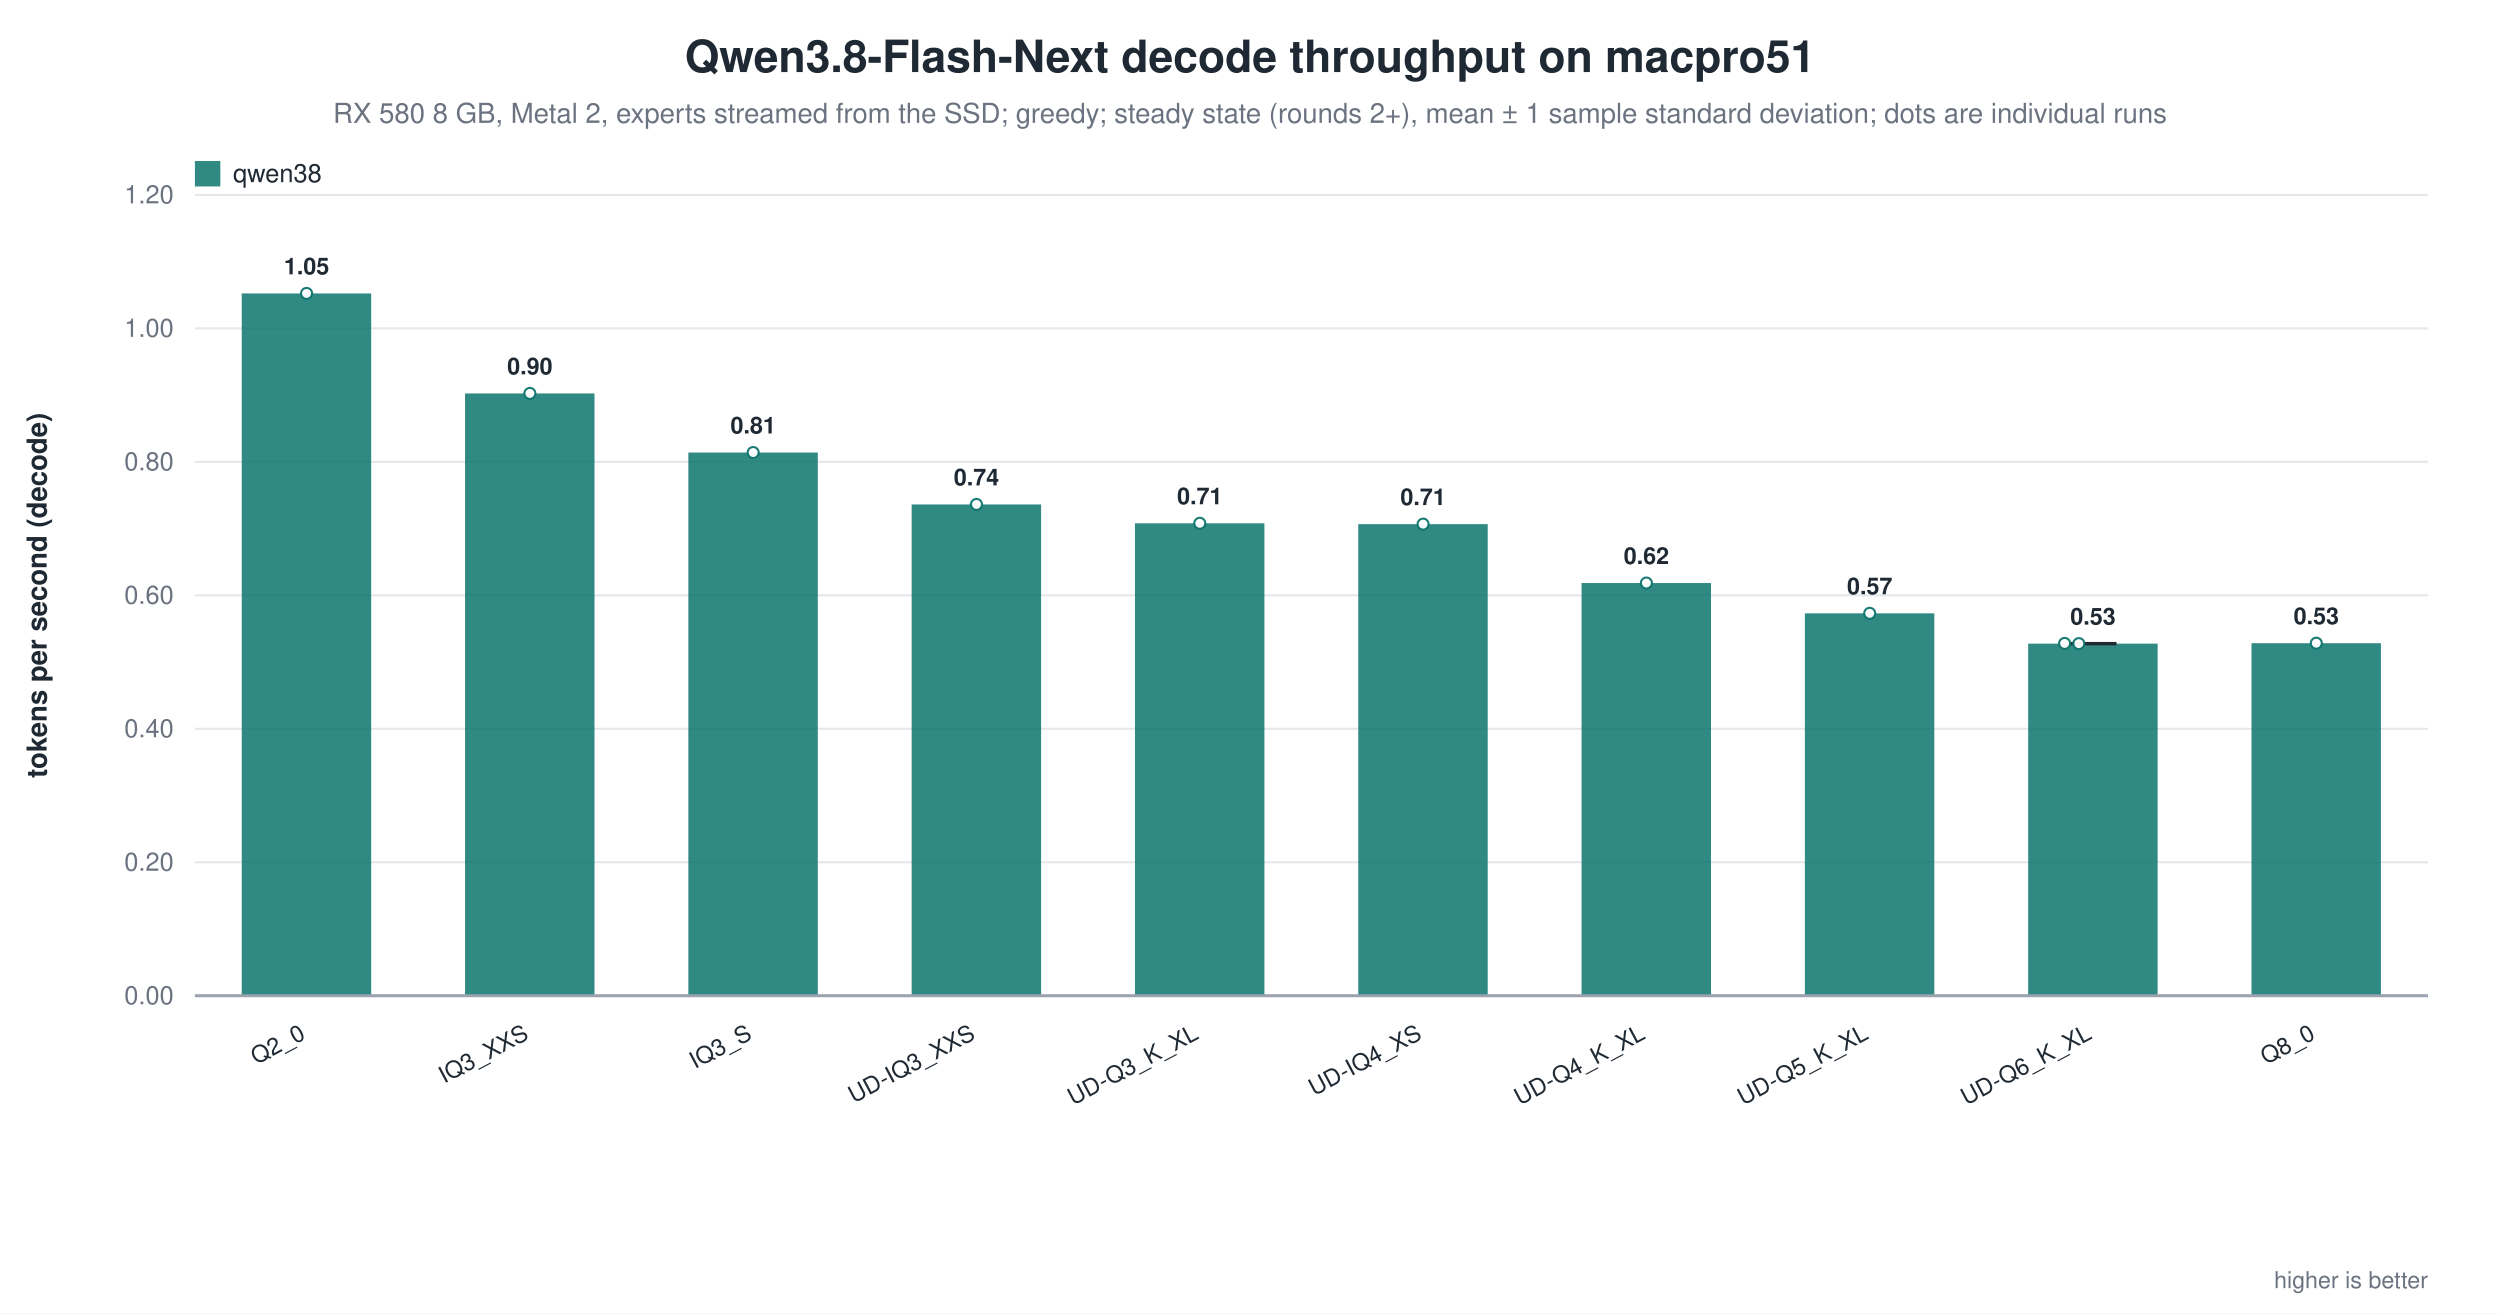
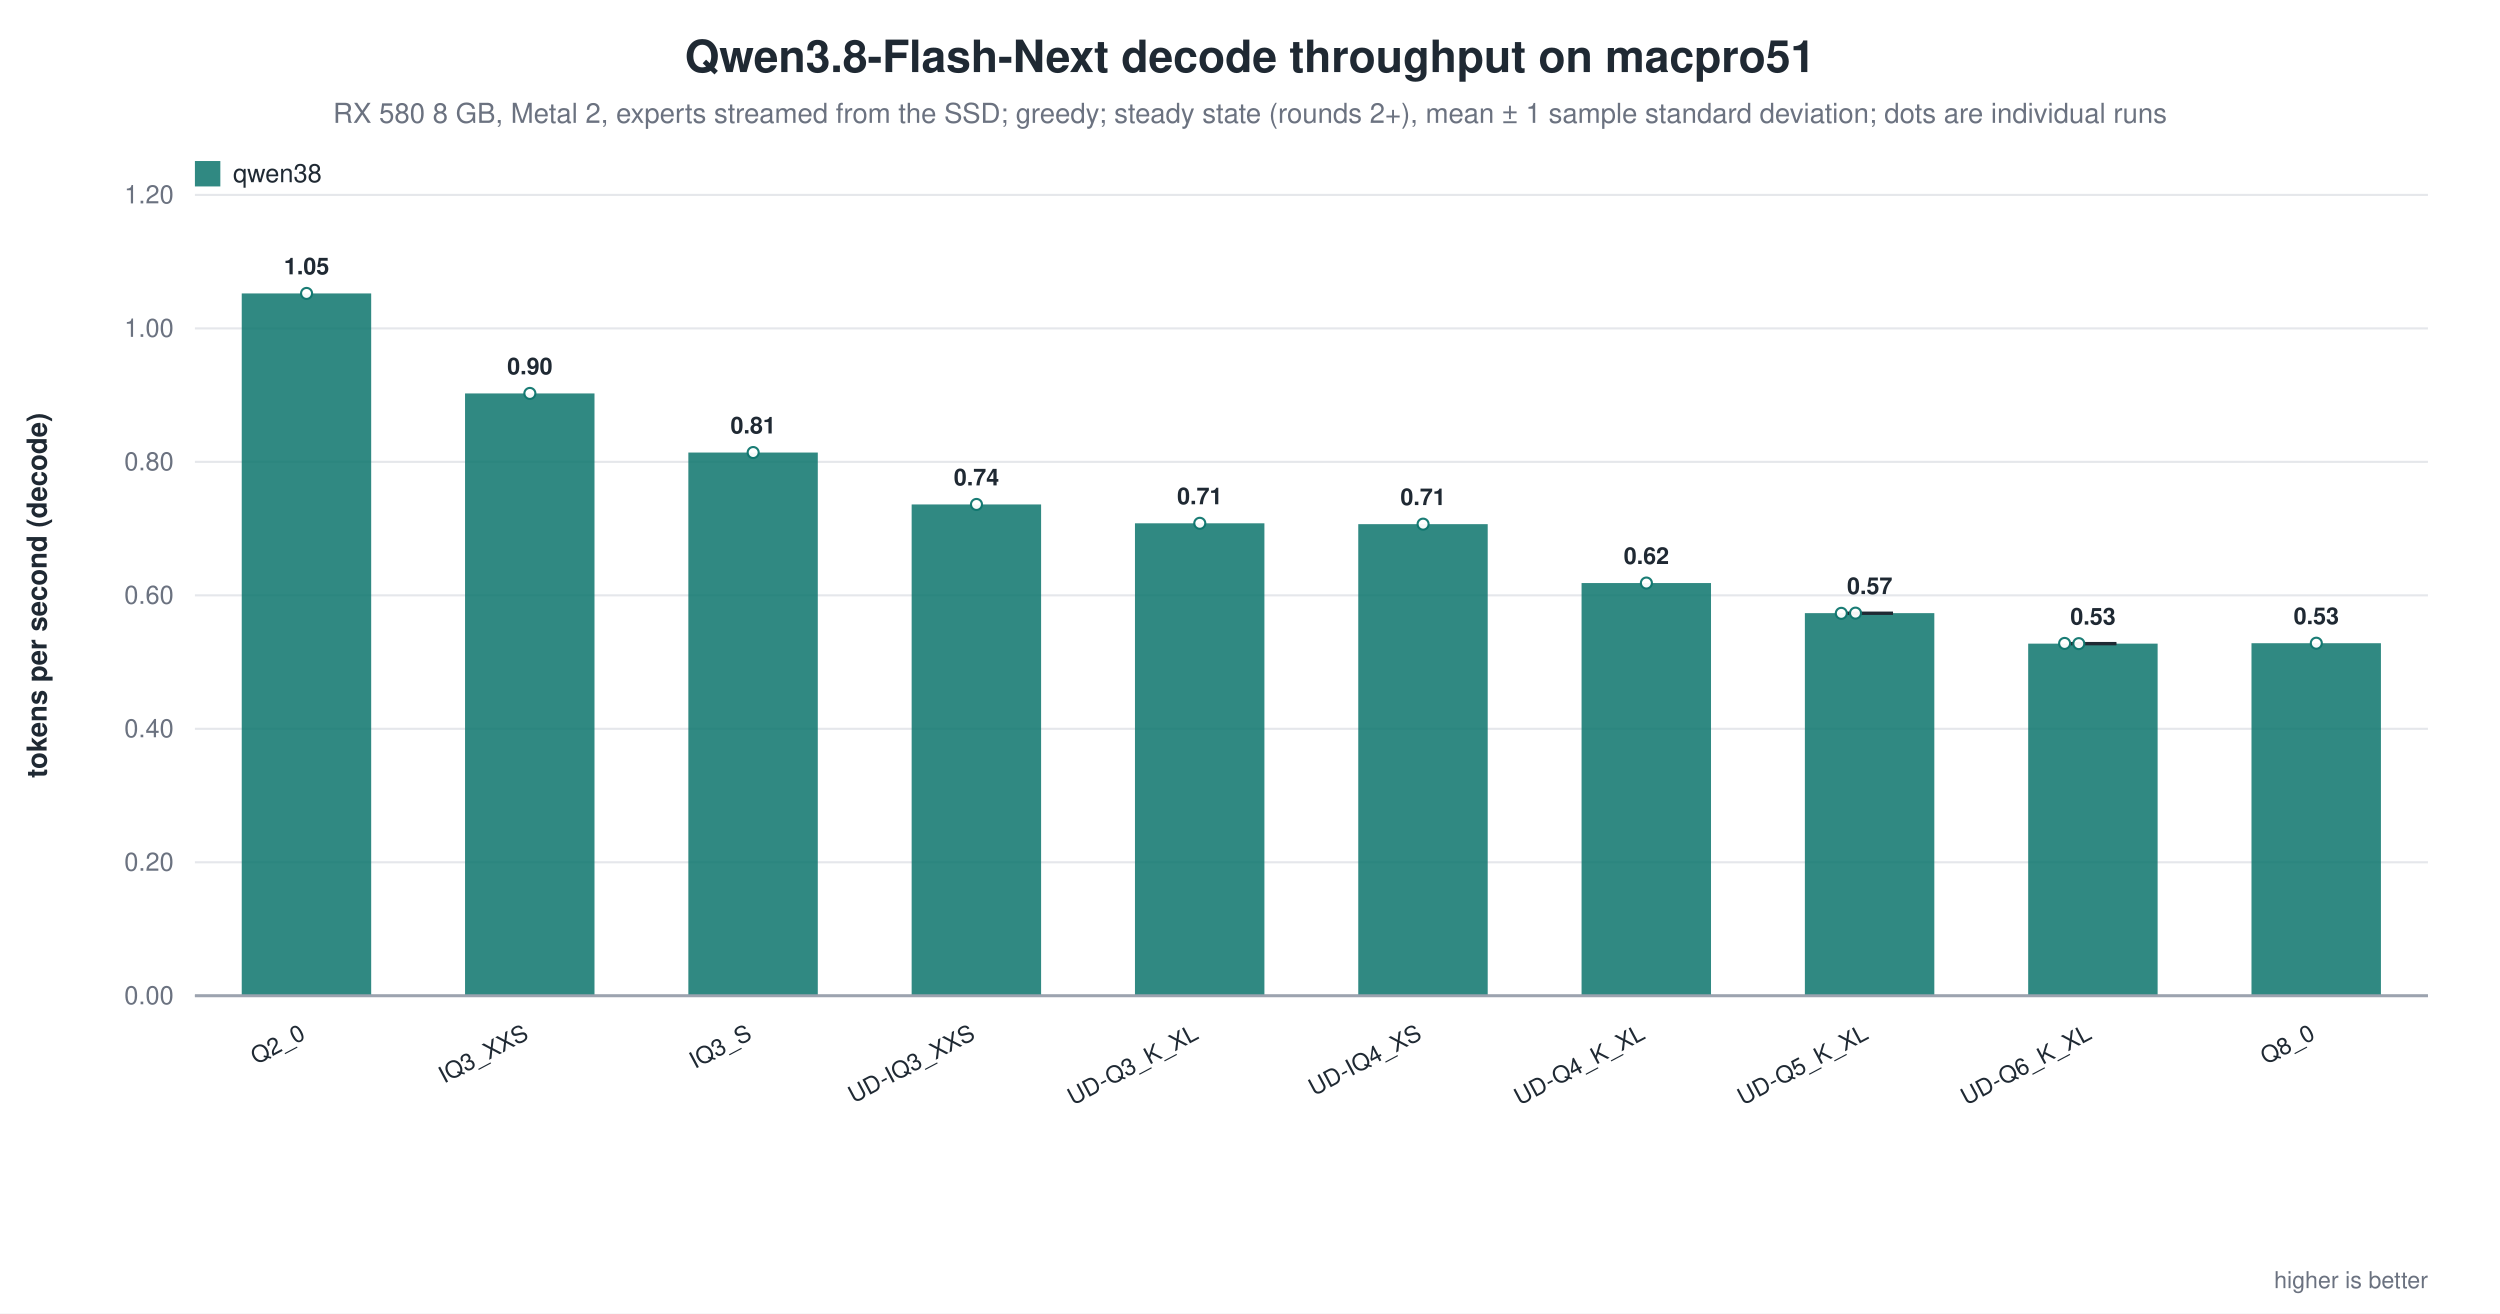
<svg xmlns="http://www.w3.org/2000/svg" width="1180" height="620" viewBox="0 0 1180 620" role="img" aria-label="Qwen3.8-Flash-Next decode throughput on macpro51">
  <rect width="1180" height="620" fill="white" />
  <text x="590.0" y="34" text-anchor="middle" font-family="Helvetica, Arial, sans-serif" font-size="21" font-weight="600" fill="#1f2933">Qwen3.8-Flash-Next decode throughput on macpro51</text>
  <text x="590.0" y="58" text-anchor="middle" font-family="Helvetica, Arial, sans-serif" font-size="13" fill="#6b7280">RX 580 8 GB, Metal 2, experts streamed from the SSD; greedy; steady state (rounds 2+), mean ± 1 sample standard deviation; dots are individual runs</text>
  <line x1="92.0" y1="470.0" x2="1146.0" y2="470.0" stroke="#9ca3af" stroke-width="1.0" />
  <text x="82.0" y="474.0" text-anchor="end" font-family="Helvetica, Arial, sans-serif" font-size="12" fill="#6b7280" font-weight="400">0.00</text>
  <line x1="92.0" y1="407.0" x2="1146.0" y2="407.0" stroke="#e5e7eb" stroke-width="1.0" />
  <text x="82.0" y="411.0" text-anchor="end" font-family="Helvetica, Arial, sans-serif" font-size="12" fill="#6b7280" font-weight="400">0.20</text>
  <line x1="92.0" y1="344.0" x2="1146.0" y2="344.0" stroke="#e5e7eb" stroke-width="1.0" />
  <text x="82.0" y="348.0" text-anchor="end" font-family="Helvetica, Arial, sans-serif" font-size="12" fill="#6b7280" font-weight="400">0.40</text>
  <line x1="92.0" y1="281.0" x2="1146.0" y2="281.0" stroke="#e5e7eb" stroke-width="1.0" />
  <text x="82.0" y="285.0" text-anchor="end" font-family="Helvetica, Arial, sans-serif" font-size="12" fill="#6b7280" font-weight="400">0.60</text>
  <line x1="92.0" y1="218.0" x2="1146.0" y2="218.0" stroke="#e5e7eb" stroke-width="1.0" />
  <text x="82.0" y="222.0" text-anchor="end" font-family="Helvetica, Arial, sans-serif" font-size="12" fill="#6b7280" font-weight="400">0.80</text>
  <line x1="92.0" y1="155.0" x2="1146.0" y2="155.0" stroke="#e5e7eb" stroke-width="1.0" />
  <text x="82.0" y="159.0" text-anchor="end" font-family="Helvetica, Arial, sans-serif" font-size="12" fill="#6b7280" font-weight="400">1.00</text>
  <line x1="92.0" y1="92.0" x2="1146.0" y2="92.0" stroke="#e5e7eb" stroke-width="1.0" />
  <text x="82.0" y="96.0" text-anchor="end" font-family="Helvetica, Arial, sans-serif" font-size="12" fill="#6b7280" font-weight="400">1.20</text>
  <text x="22.0" y="281.0" text-anchor="middle" font-family="Helvetica, Arial, sans-serif" font-size="13" fill="#1f2933" font-weight="600" transform="rotate(-90.0 22.0 281.0)">tokens per second (decode)</text>
  <rect x="114.1" y="138.5" width="61.1" height="331.5" fill="#0f766e" opacity="0.86" />
  <circle cx="144.7" cy="138.5" r="2.6" fill="white" stroke="#0f766e" stroke-width="1.0" opacity="0.95" />
  <text x="144.7" y="129.5" text-anchor="middle" font-family="Helvetica, Arial, sans-serif" font-size="11" fill="#1f2933" font-weight="600">1.05</text>
  <text x="144.7" y="490.0" text-anchor="end" font-family="Helvetica, Arial, sans-serif" font-size="11" fill="#1f2933" font-weight="500" transform="rotate(-28.0 144.7 490.0)">Q2_0</text>
  <rect x="219.5" y="185.7" width="61.1" height="284.3" fill="#0f766e" opacity="0.86" />
  <circle cx="250.1" cy="185.7" r="2.6" fill="white" stroke="#0f766e" stroke-width="1.0" opacity="0.95" />
  <text x="250.1" y="176.7" text-anchor="middle" font-family="Helvetica, Arial, sans-serif" font-size="11" fill="#1f2933" font-weight="600">0.90</text>
  <text x="250.1" y="490.0" text-anchor="end" font-family="Helvetica, Arial, sans-serif" font-size="11" fill="#1f2933" font-weight="500" transform="rotate(-28.0 250.1 490.0)">IQ3_XXS</text>
  <rect x="324.9" y="213.6" width="61.1" height="256.4" fill="#0f766e" opacity="0.86" />
  <circle cx="355.5" cy="213.6" r="2.6" fill="white" stroke="#0f766e" stroke-width="1.0" opacity="0.95" />
  <text x="355.5" y="204.6" text-anchor="middle" font-family="Helvetica, Arial, sans-serif" font-size="11" fill="#1f2933" font-weight="600">0.81</text>
  <text x="355.5" y="490.0" text-anchor="end" font-family="Helvetica, Arial, sans-serif" font-size="11" fill="#1f2933" font-weight="500" transform="rotate(-28.0 355.5 490.0)">IQ3_S</text>
  <rect x="430.3" y="238.1" width="61.1" height="231.9" fill="#0f766e" opacity="0.86" />
  <circle cx="460.9" cy="238.1" r="2.6" fill="white" stroke="#0f766e" stroke-width="1.0" opacity="0.95" />
  <text x="460.9" y="229.1" text-anchor="middle" font-family="Helvetica, Arial, sans-serif" font-size="11" fill="#1f2933" font-weight="600">0.74</text>
  <text x="460.9" y="490.0" text-anchor="end" font-family="Helvetica, Arial, sans-serif" font-size="11" fill="#1f2933" font-weight="500" transform="rotate(-28.0 460.9 490.0)">UD-IQ3_XXS</text>
  <rect x="535.7" y="247.0" width="61.1" height="223.0" fill="#0f766e" opacity="0.86" />
  <circle cx="566.3" cy="247.0" r="2.6" fill="white" stroke="#0f766e" stroke-width="1.0" opacity="0.95" />
  <text x="566.3" y="238.0" text-anchor="middle" font-family="Helvetica, Arial, sans-serif" font-size="11" fill="#1f2933" font-weight="600">0.71</text>
  <text x="566.3" y="490.0" text-anchor="end" font-family="Helvetica, Arial, sans-serif" font-size="11" fill="#1f2933" font-weight="500" transform="rotate(-28.0 566.3 490.0)">UD-Q3_K_XL</text>
  <rect x="641.1" y="247.4" width="61.1" height="222.6" fill="#0f766e" opacity="0.86" />
  <circle cx="671.7" cy="247.4" r="2.6" fill="white" stroke="#0f766e" stroke-width="1.0" opacity="0.95" />
  <text x="671.7" y="238.4" text-anchor="middle" font-family="Helvetica, Arial, sans-serif" font-size="11" fill="#1f2933" font-weight="600">0.71</text>
  <text x="671.7" y="490.0" text-anchor="end" font-family="Helvetica, Arial, sans-serif" font-size="11" fill="#1f2933" font-weight="500" transform="rotate(-28.0 671.7 490.0)">UD-IQ4_XS</text>
  <rect x="746.5" y="275.2" width="61.1" height="194.8" fill="#0f766e" opacity="0.86" />
  <circle cx="777.1" cy="275.2" r="2.6" fill="white" stroke="#0f766e" stroke-width="1.0" opacity="0.95" />
  <text x="777.1" y="266.2" text-anchor="middle" font-family="Helvetica, Arial, sans-serif" font-size="11" fill="#1f2933" font-weight="600">0.62</text>
  <text x="777.1" y="490.0" text-anchor="end" font-family="Helvetica, Arial, sans-serif" font-size="11" fill="#1f2933" font-weight="500" transform="rotate(-28.0 777.1 490.0)">UD-Q4_K_XL</text>
-   <rect x="851.9" y="289.5" width="61.1" height="180.5" fill="#0f766e" opacity="0.86" />
-   <circle cx="882.5" cy="289.5" r="2.6" fill="white" stroke="#0f766e" stroke-width="1.0" opacity="0.95" />
-   <text x="882.5" y="280.5" text-anchor="middle" font-family="Helvetica, Arial, sans-serif" font-size="11" fill="#1f2933" font-weight="600">0.57</text>
+   <rect x="851.9" y="289.4" width="61.1" height="180.6" fill="#0f766e" opacity="0.86" />
+   <line x1="882.5" y1="289.4" x2="882.5" y2="289.5" stroke="#1f2933" stroke-width="1.4" />
+   <line x1="871.5" y1="289.4" x2="893.5" y2="289.4" stroke="#1f2933" stroke-width="1.4" />
+   <line x1="871.5" y1="289.5" x2="893.5" y2="289.5" stroke="#1f2933" stroke-width="1.4" />
+   <circle cx="869.1" cy="289.5" r="2.6" fill="white" stroke="#0f766e" stroke-width="1.0" opacity="0.95" />
+   <circle cx="875.8" cy="289.4" r="2.6" fill="white" stroke="#0f766e" stroke-width="1.0" opacity="0.95" />
+   <text x="882.5" y="280.4" text-anchor="middle" font-family="Helvetica, Arial, sans-serif" font-size="11" fill="#1f2933" font-weight="600">0.57</text>
  <text x="882.5" y="490.0" text-anchor="end" font-family="Helvetica, Arial, sans-serif" font-size="11" fill="#1f2933" font-weight="500" transform="rotate(-28.0 882.5 490.0)">UD-Q5_K_XL</text>
  <rect x="957.3" y="303.8" width="61.1" height="166.2" fill="#0f766e" opacity="0.86" />
  <line x1="987.9" y1="303.7" x2="987.9" y2="303.9" stroke="#1f2933" stroke-width="1.4" />
  <line x1="976.9" y1="303.7" x2="998.9" y2="303.7" stroke="#1f2933" stroke-width="1.4" />
  <line x1="976.9" y1="303.9" x2="998.9" y2="303.9" stroke="#1f2933" stroke-width="1.4" />
  <circle cx="974.5" cy="303.7" r="2.6" fill="white" stroke="#0f766e" stroke-width="1.0" opacity="0.95" />
  <circle cx="981.2" cy="303.8" r="2.6" fill="white" stroke="#0f766e" stroke-width="1.0" opacity="0.95" />
  <text x="987.9" y="294.8" text-anchor="middle" font-family="Helvetica, Arial, sans-serif" font-size="11" fill="#1f2933" font-weight="600">0.53</text>
  <text x="987.9" y="490.0" text-anchor="end" font-family="Helvetica, Arial, sans-serif" font-size="11" fill="#1f2933" font-weight="500" transform="rotate(-28.0 987.9 490.0)">UD-Q6_K_XL</text>
  <rect x="1062.7" y="303.6" width="61.1" height="166.4" fill="#0f766e" opacity="0.86" />
  <circle cx="1093.3" cy="303.6" r="2.6" fill="white" stroke="#0f766e" stroke-width="1.0" opacity="0.95" />
  <text x="1093.3" y="294.6" text-anchor="middle" font-family="Helvetica, Arial, sans-serif" font-size="11" fill="#1f2933" font-weight="600">0.53</text>
  <text x="1093.3" y="490.0" text-anchor="end" font-family="Helvetica, Arial, sans-serif" font-size="11" fill="#1f2933" font-weight="500" transform="rotate(-28.0 1093.3 490.0)">Q8_0</text>
  <line x1="92.0" y1="470.0" x2="1146.0" y2="470.0" stroke="#9ca3af" stroke-width="1.4" />
  <rect x="92.0" y="76.0" width="12.0" height="12.0" fill="#0f766e" opacity="0.86" />
  <text x="110.0" y="86.0" text-anchor="start" font-family="Helvetica, Arial, sans-serif" font-size="12" fill="#1f2933" font-weight="500">qwen38</text>
  <text x="1146.0" y="608.0" text-anchor="end" font-family="Helvetica, Arial, sans-serif" font-size="11" fill="#6b7280" font-weight="400">higher is better</text>
</svg>
